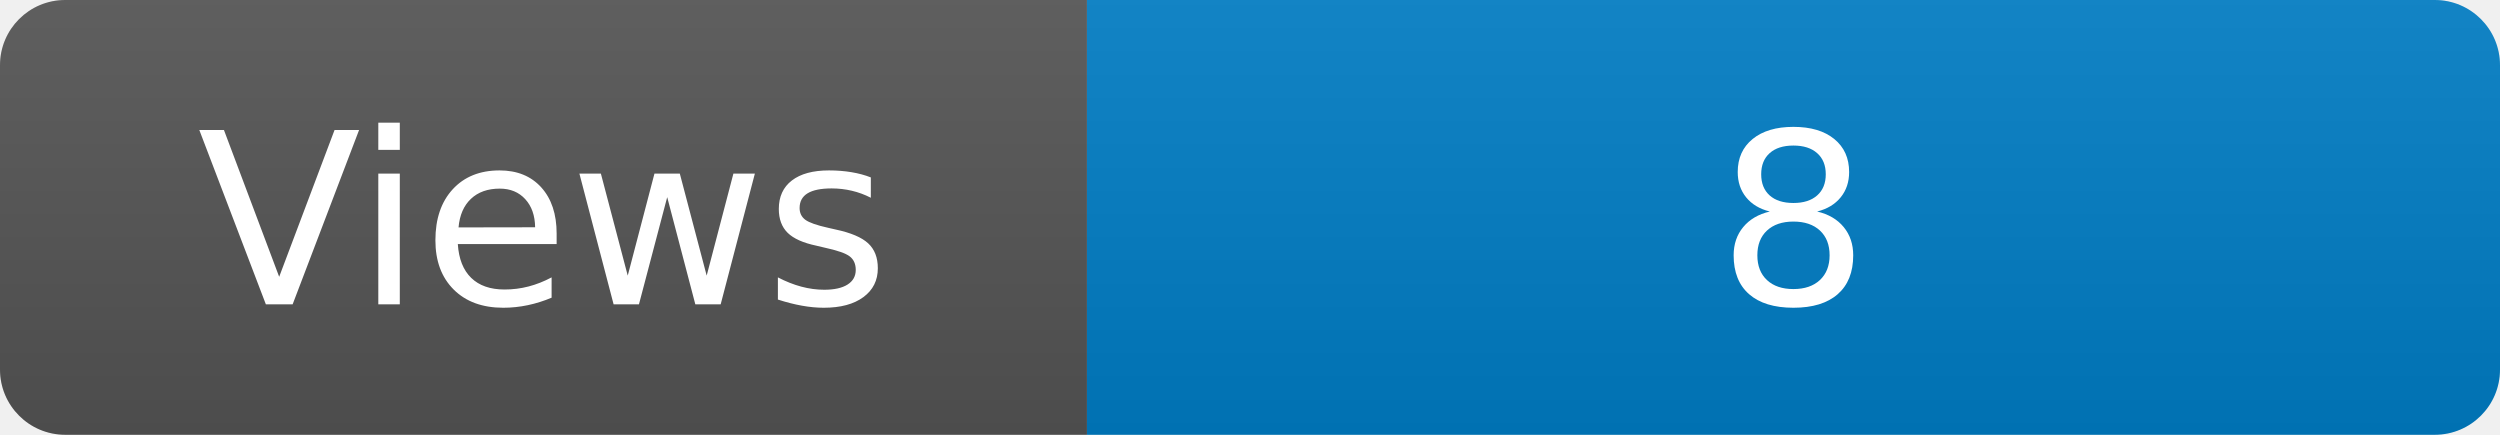
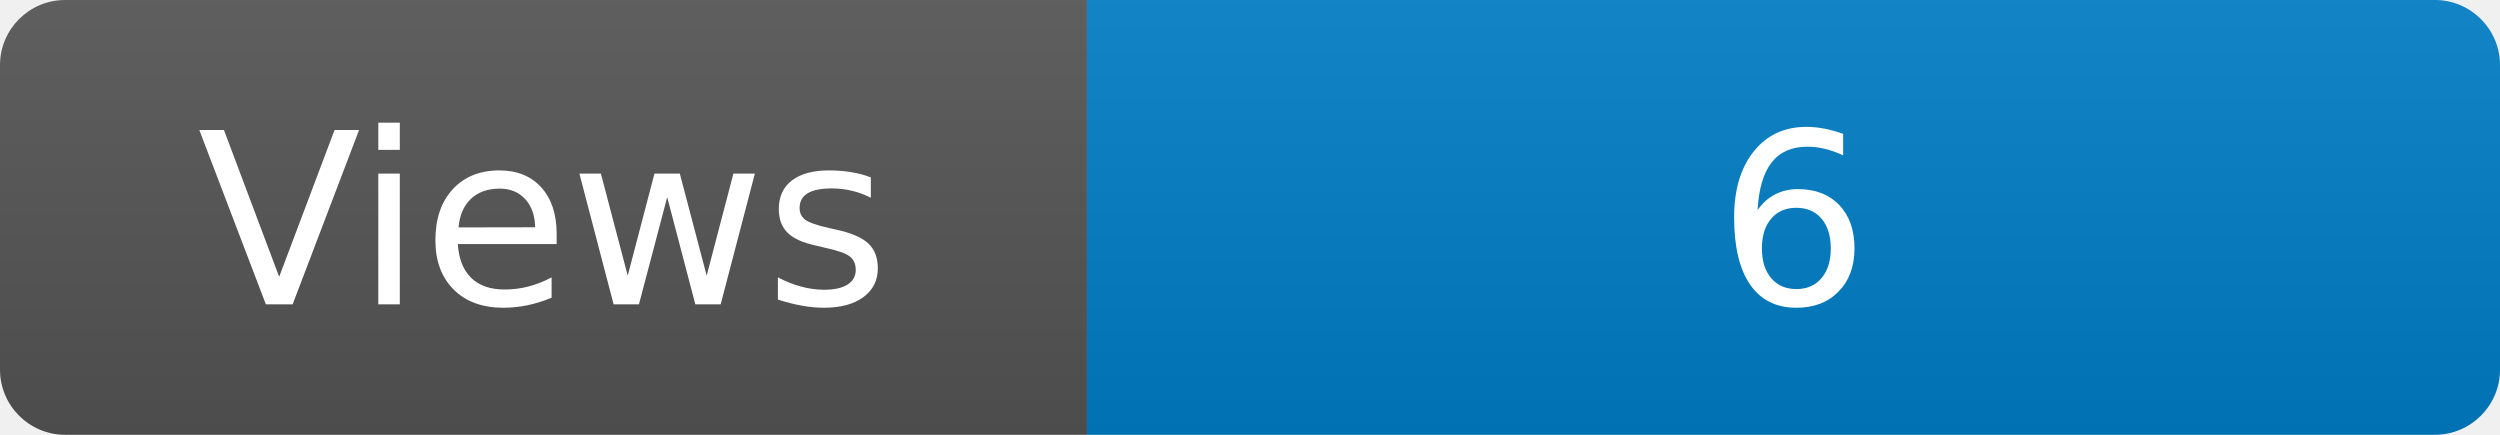
<svg xmlns="http://www.w3.org/2000/svg" width="115" height="20" role="img" aria-label="Maintained?: yes">
  <linearGradient id="s" x2="0" y2="100%">
    <stop offset="0" stop-color="#bbb" stop-opacity=".1" />
    <stop offset="1" stop-opacity=".1" />
  </linearGradient>
  <clipPath id="r">
    <rect width="115" height="20" rx="3" fill="#fff" />
  </clipPath>
  <g clip-path="url(#r)">
    <rect width="50" height="20" fill="#555" />
    <rect x="50" width="160" height="20" fill="#007ec6" />
    <rect width="115" height="20" fill="url(#s)" />
  </g>
  <g fill="#fff" text-anchor="middle" font-family="Verdana,Geneva,DejaVu Sans,sans-serif" font-size="110">
    <text x="250" y="140" transform="scale(.1)" fill="#fff">Views</text>
-     <text x="825" y="140" transform="scale(.1)" fill="#fff">8</text>
+     <text x="825" y="140" transform="scale(.1)" fill="#fff">6</text>
  </g>
</svg>
